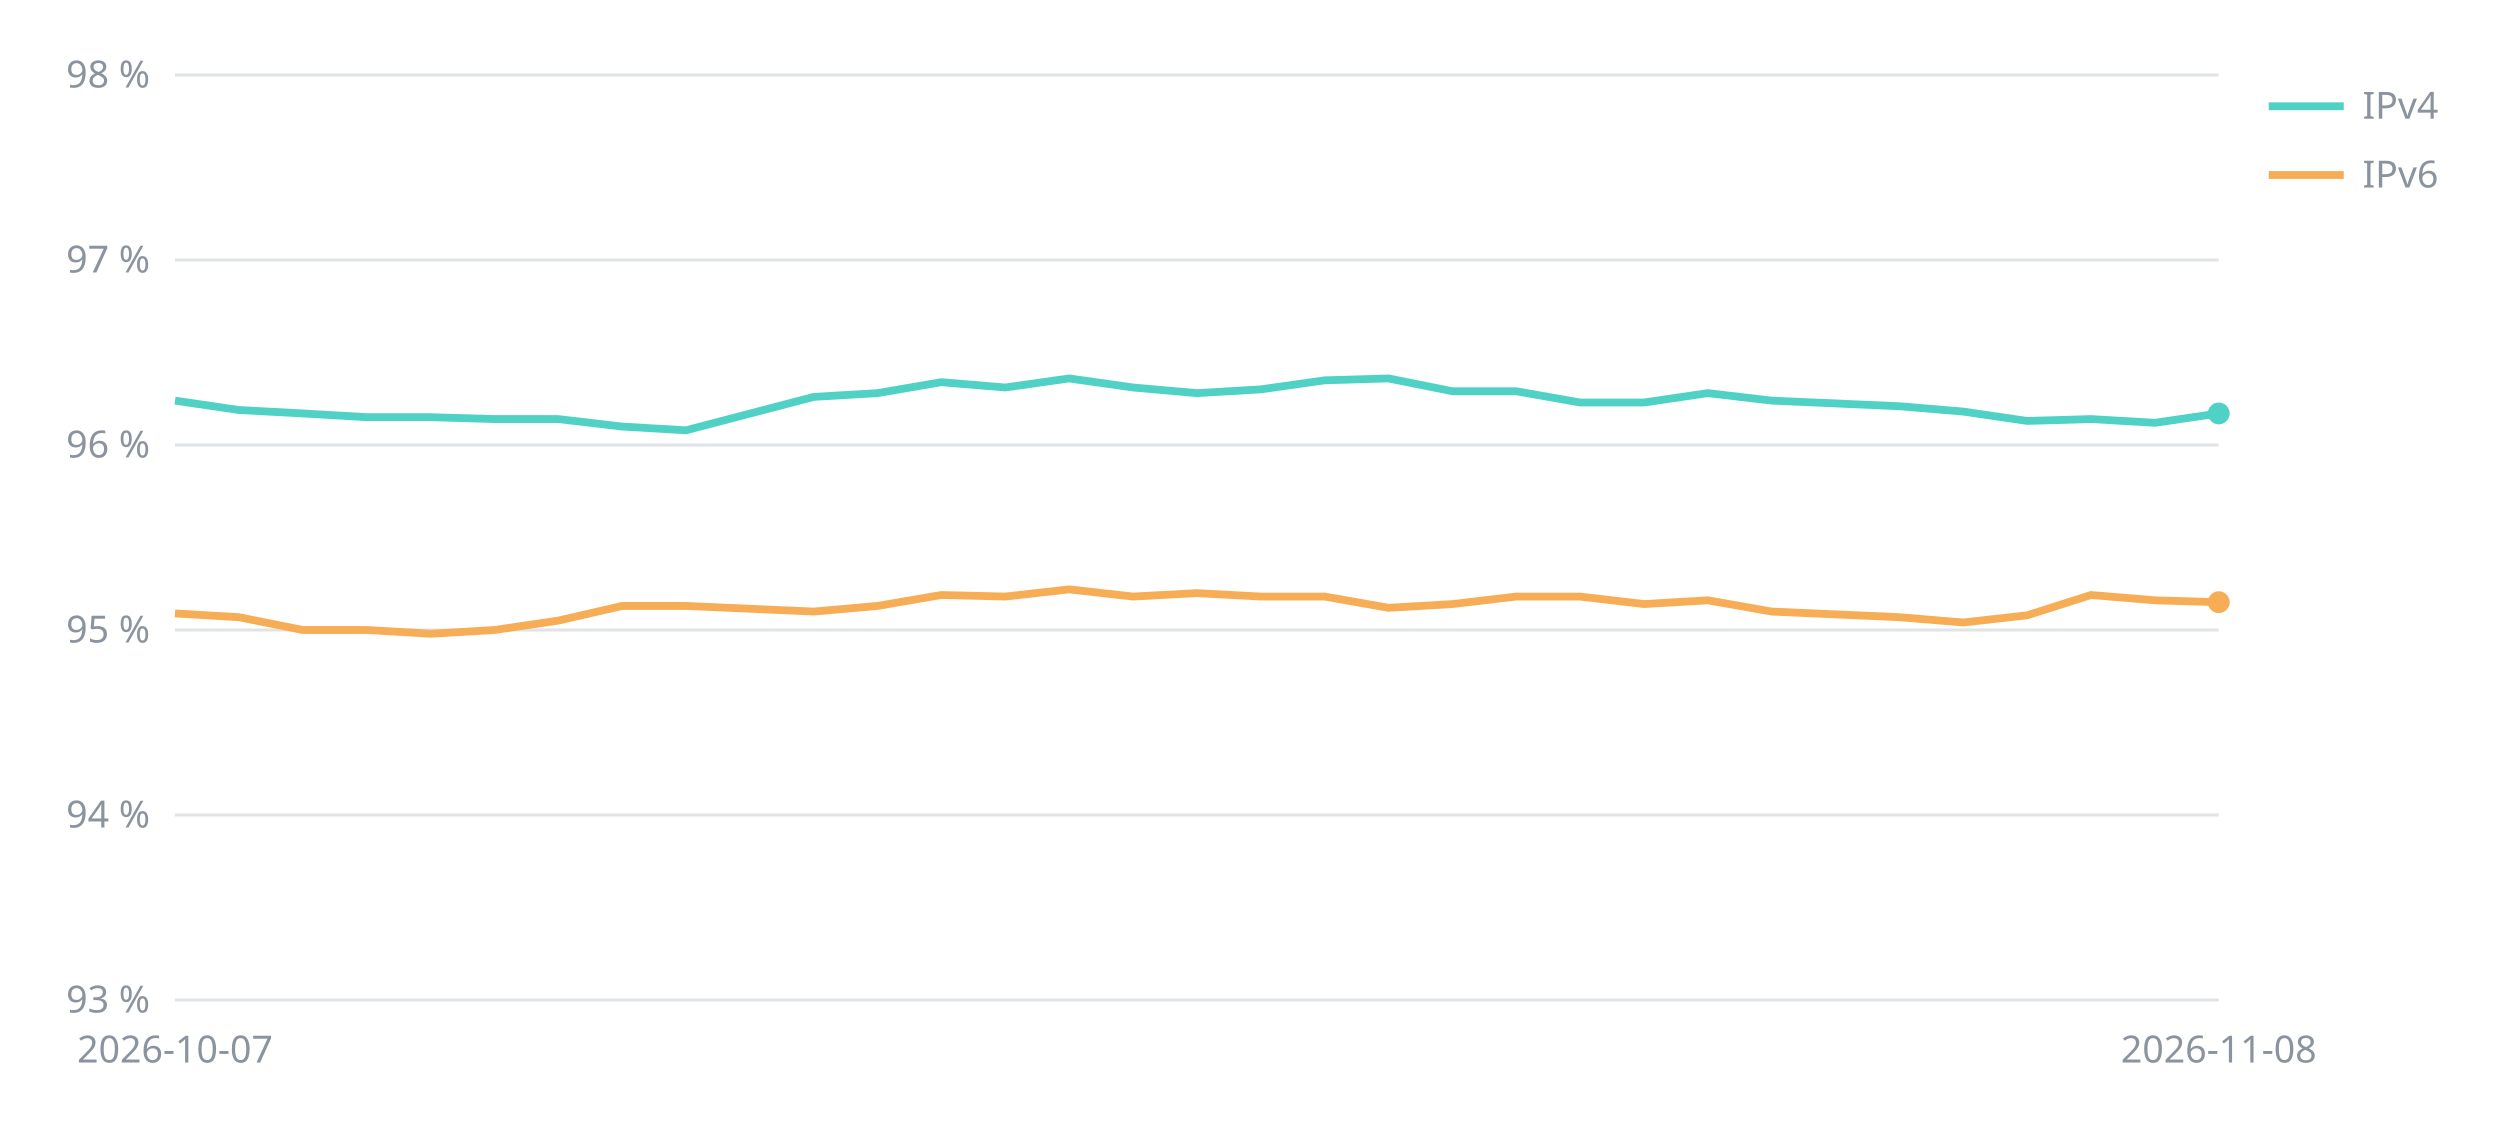
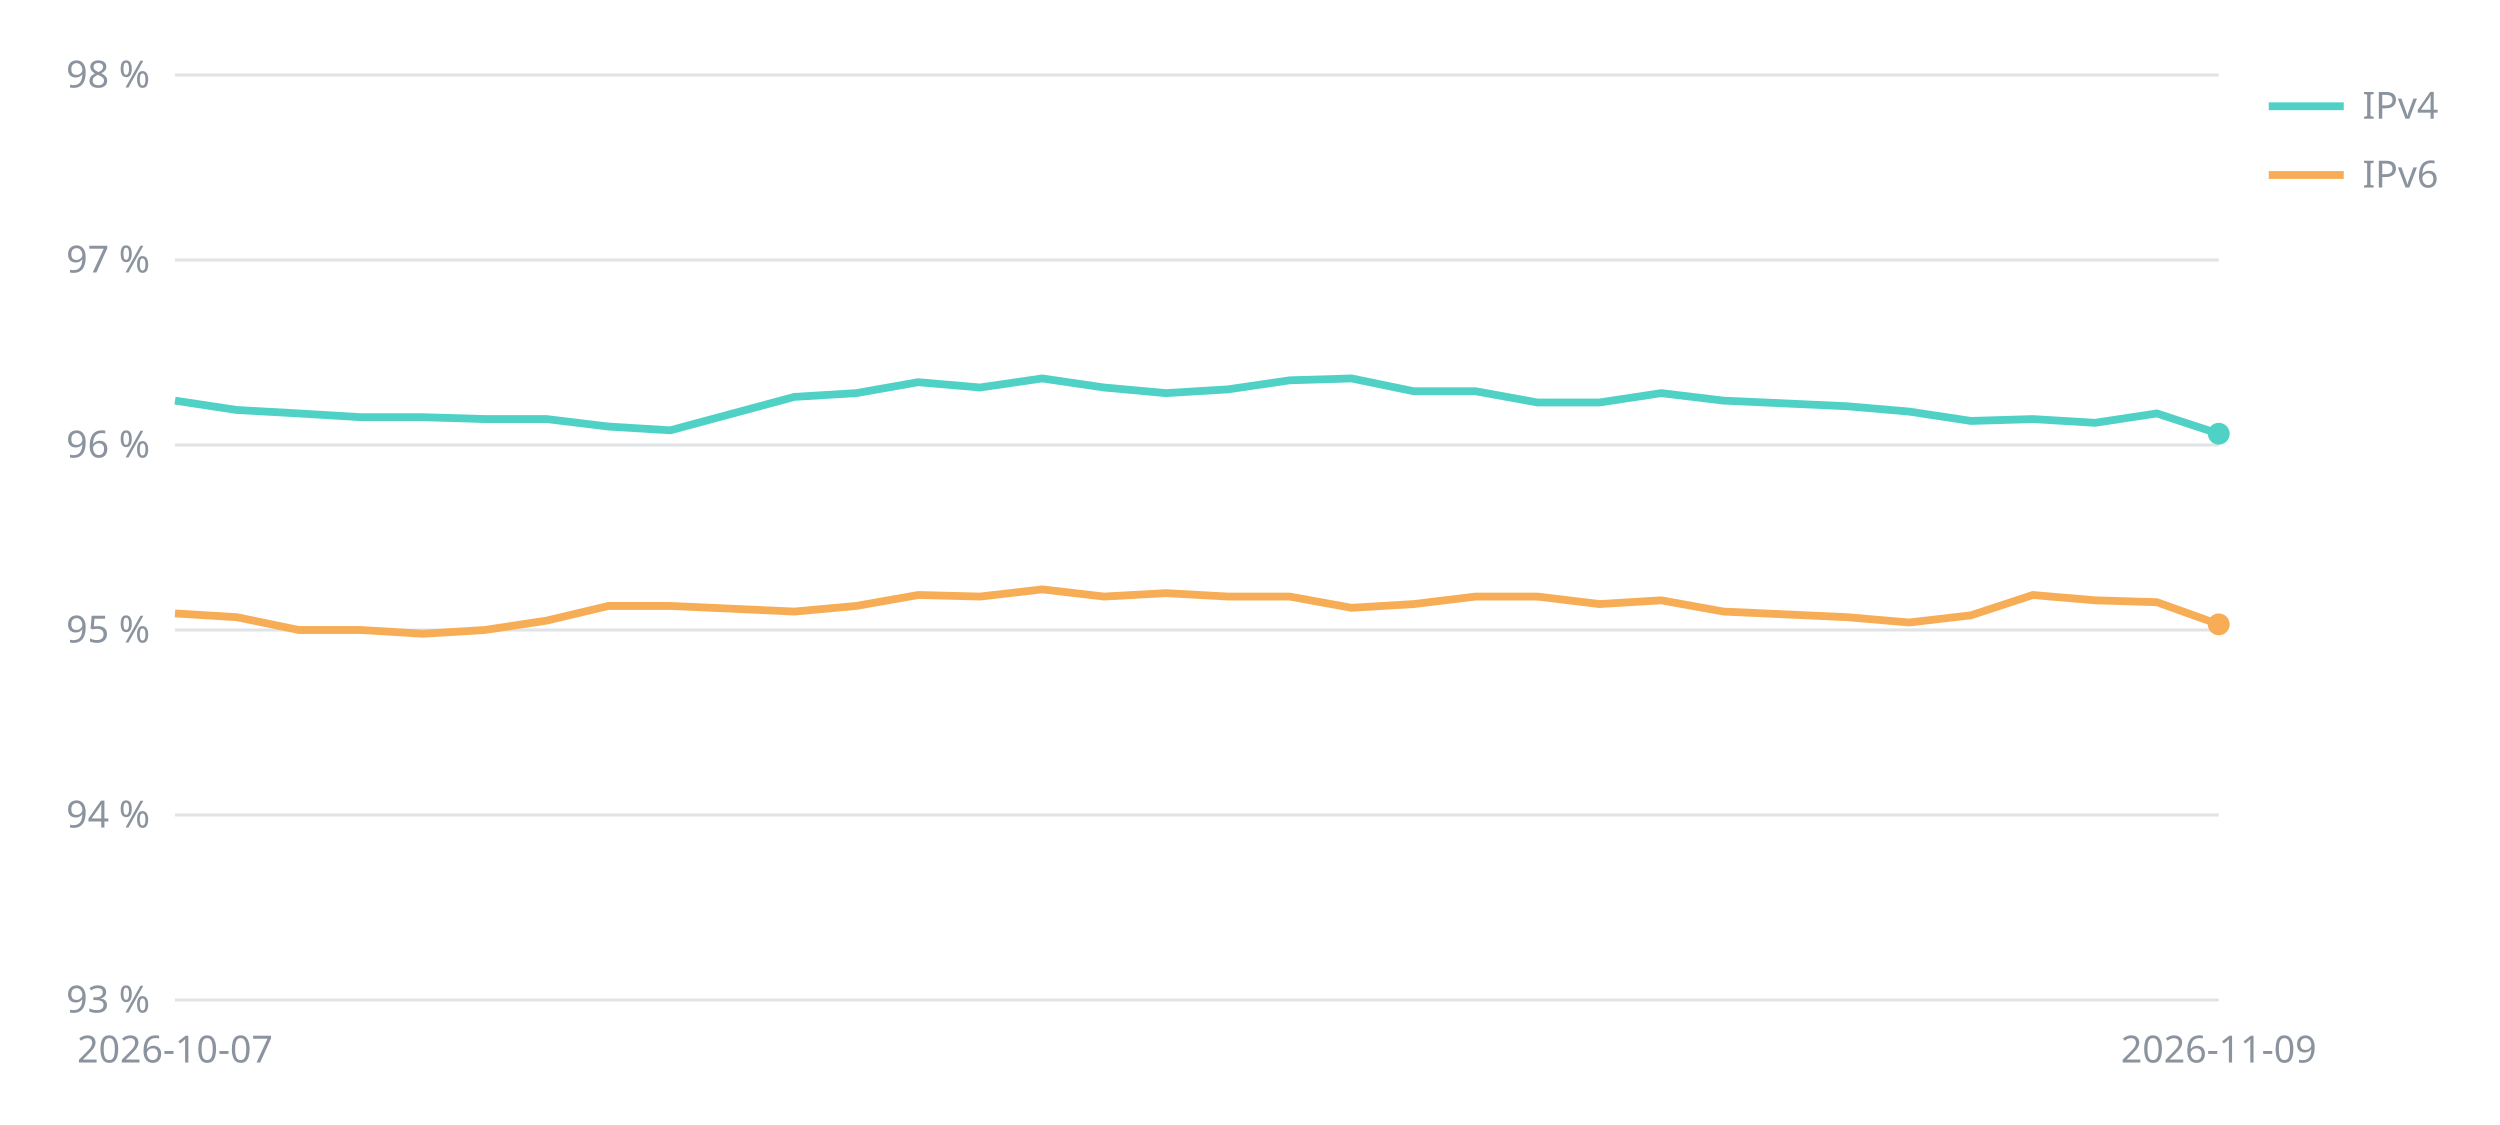
<svg xmlns="http://www.w3.org/2000/svg" viewBox="0 0 800 360" width="800" height="360" font-family="sans-serif" font-size="12" fill="#8b949e">
  <line x1="56" x2="710" y1="320.0" y2="320.0" stroke="#8b949e" stroke-opacity="0.25" />
  <text x="48" y="324.0" text-anchor="end">93 %</text>
  <line x1="56" x2="710" y1="260.8" y2="260.8" stroke="#8b949e" stroke-opacity="0.25" />
  <text x="48" y="264.8" text-anchor="end">94 %</text>
  <line x1="56" x2="710" y1="201.6" y2="201.6" stroke="#8b949e" stroke-opacity="0.25" />
  <text x="48" y="205.6" text-anchor="end">95 %</text>
  <line x1="56" x2="710" y1="142.4" y2="142.4" stroke="#8b949e" stroke-opacity="0.25" />
  <text x="48" y="146.4" text-anchor="end">96 %</text>
  <line x1="56" x2="710" y1="83.2" y2="83.2" stroke="#8b949e" stroke-opacity="0.25" />
  <text x="48" y="87.2" text-anchor="end">97 %</text>
  <line x1="56" x2="710" y1="24.0" y2="24.0" stroke="#8b949e" stroke-opacity="0.25" />
  <text x="48" y="28.0" text-anchor="end">98 %</text>
  <text x="56.0" y="340" text-anchor="middle">2026-10-07</text>
-   <text x="710.0" y="340" text-anchor="middle">2026-11-08</text>
-   <polyline points="56.0,128.2 76.4,131.2 96.9,132.3 117.3,133.5 137.8,133.5 158.2,134.1 178.6,134.1 199.1,136.5 219.5,137.7 260.4,127.0 280.8,125.8 301.2,122.3 321.7,124.0 342.1,121.1 362.6,124.0 383.0,125.8 403.4,124.6 423.9,121.7 444.3,121.1 464.8,125.2 485.2,125.2 505.6,128.8 526.1,128.8 546.5,125.8 566.9,128.2 607.8,130.0 628.2,131.7 648.7,134.7 669.1,134.1 689.6,135.3 710.0,132.3" fill="none" stroke="#4fd1c5" stroke-width="2.5" />
-   <circle cx="710.0" cy="132.3" r="3.5" fill="#4fd1c5" />
+   <text x="710.0" y="340" text-anchor="middle">2026-11-09</text>
+   <polyline points="56.0,128.2 75.8,131.2 95.6,132.3 115.5,133.5 135.3,133.5 155.1,134.1 174.9,134.1 194.7,136.5 214.5,137.7 254.2,127.0 274.0,125.8 293.8,122.3 313.6,124.0 333.5,121.1 353.3,124.0 373.1,125.8 392.9,124.6 412.7,121.7 432.5,121.1 452.4,125.2 472.2,125.2 492.0,128.8 511.8,128.8 531.6,125.8 551.5,128.2 591.1,130.0 610.9,131.7 630.7,134.7 650.5,134.1 670.4,135.3 690.2,132.3 710.0,138.8" fill="none" stroke="#4fd1c5" stroke-width="2.5" />
+   <circle cx="710.0" cy="138.8" r="3.5" fill="#4fd1c5" />
  <line x1="726" x2="750" y1="34" y2="34" stroke="#4fd1c5" stroke-width="2.5" />
  <text x="756" y="38">IPv4</text>
-   <polyline points="56.0,196.3 76.4,197.5 96.9,201.6 117.3,201.6 137.8,202.8 158.2,201.6 178.6,198.6 199.1,193.9 219.5,193.9 260.4,195.7 280.8,193.9 301.2,190.4 321.7,190.9 342.1,188.6 362.6,190.9 383.0,189.8 403.4,190.9 423.9,190.9 444.3,194.5 464.8,193.3 485.2,190.9 505.6,190.9 526.1,193.3 546.5,192.1 566.9,195.7 607.8,197.5 628.2,199.2 648.7,196.9 669.1,190.4 689.6,192.1 710.0,192.7" fill="none" stroke="#f6ad55" stroke-width="2.5" />
-   <circle cx="710.0" cy="192.7" r="3.5" fill="#f6ad55" />
+   <polyline points="56.0,196.3 75.8,197.5 95.6,201.6 115.5,201.6 135.3,202.8 155.1,201.6 174.9,198.6 194.7,193.9 214.5,193.9 254.2,195.7 274.0,193.9 293.8,190.4 313.6,190.9 333.5,188.6 353.3,190.9 373.1,189.8 392.9,190.9 412.7,190.9 432.5,194.5 452.4,193.3 472.2,190.9 492.0,190.9 511.8,193.3 531.6,192.1 551.5,195.7 591.1,197.5 610.9,199.2 630.7,196.9 650.5,190.4 670.4,192.1 690.2,192.7 710.0,199.8" fill="none" stroke="#f6ad55" stroke-width="2.5" />
+   <circle cx="710.0" cy="199.8" r="3.5" fill="#f6ad55" />
  <line x1="726" x2="750" y1="56" y2="56" stroke="#f6ad55" stroke-width="2.5" />
  <text x="756" y="60">IPv6</text>
</svg>
